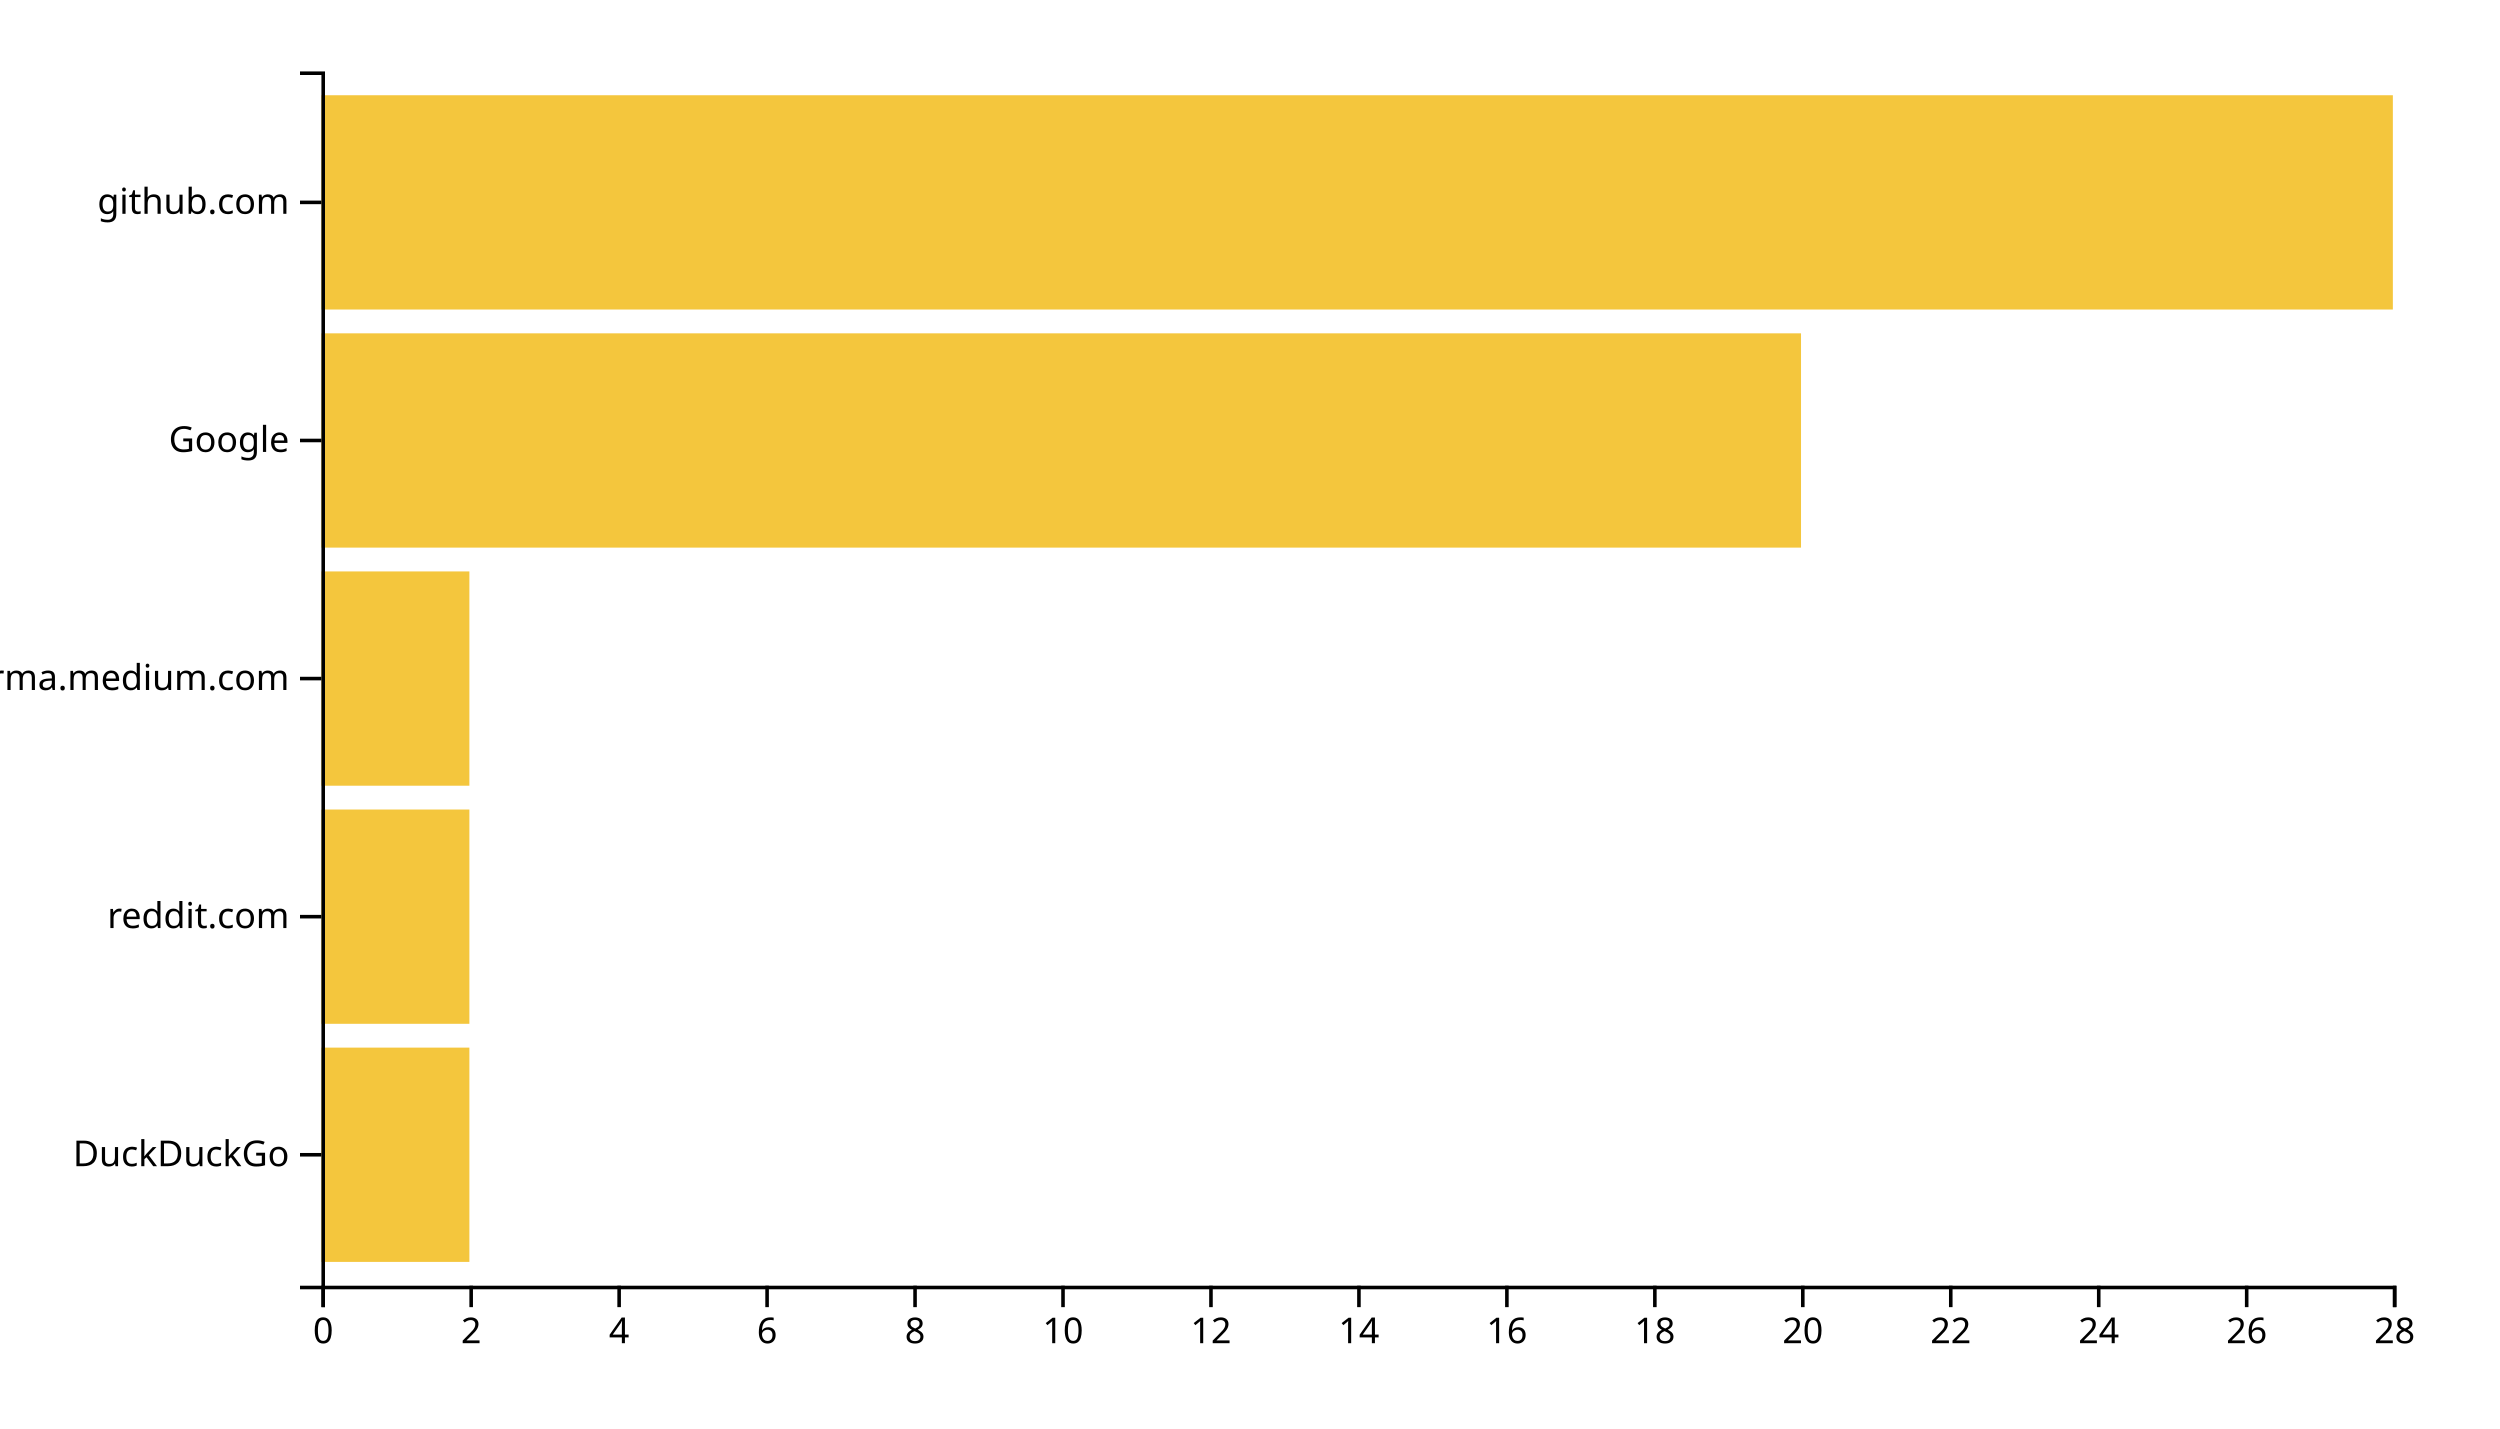
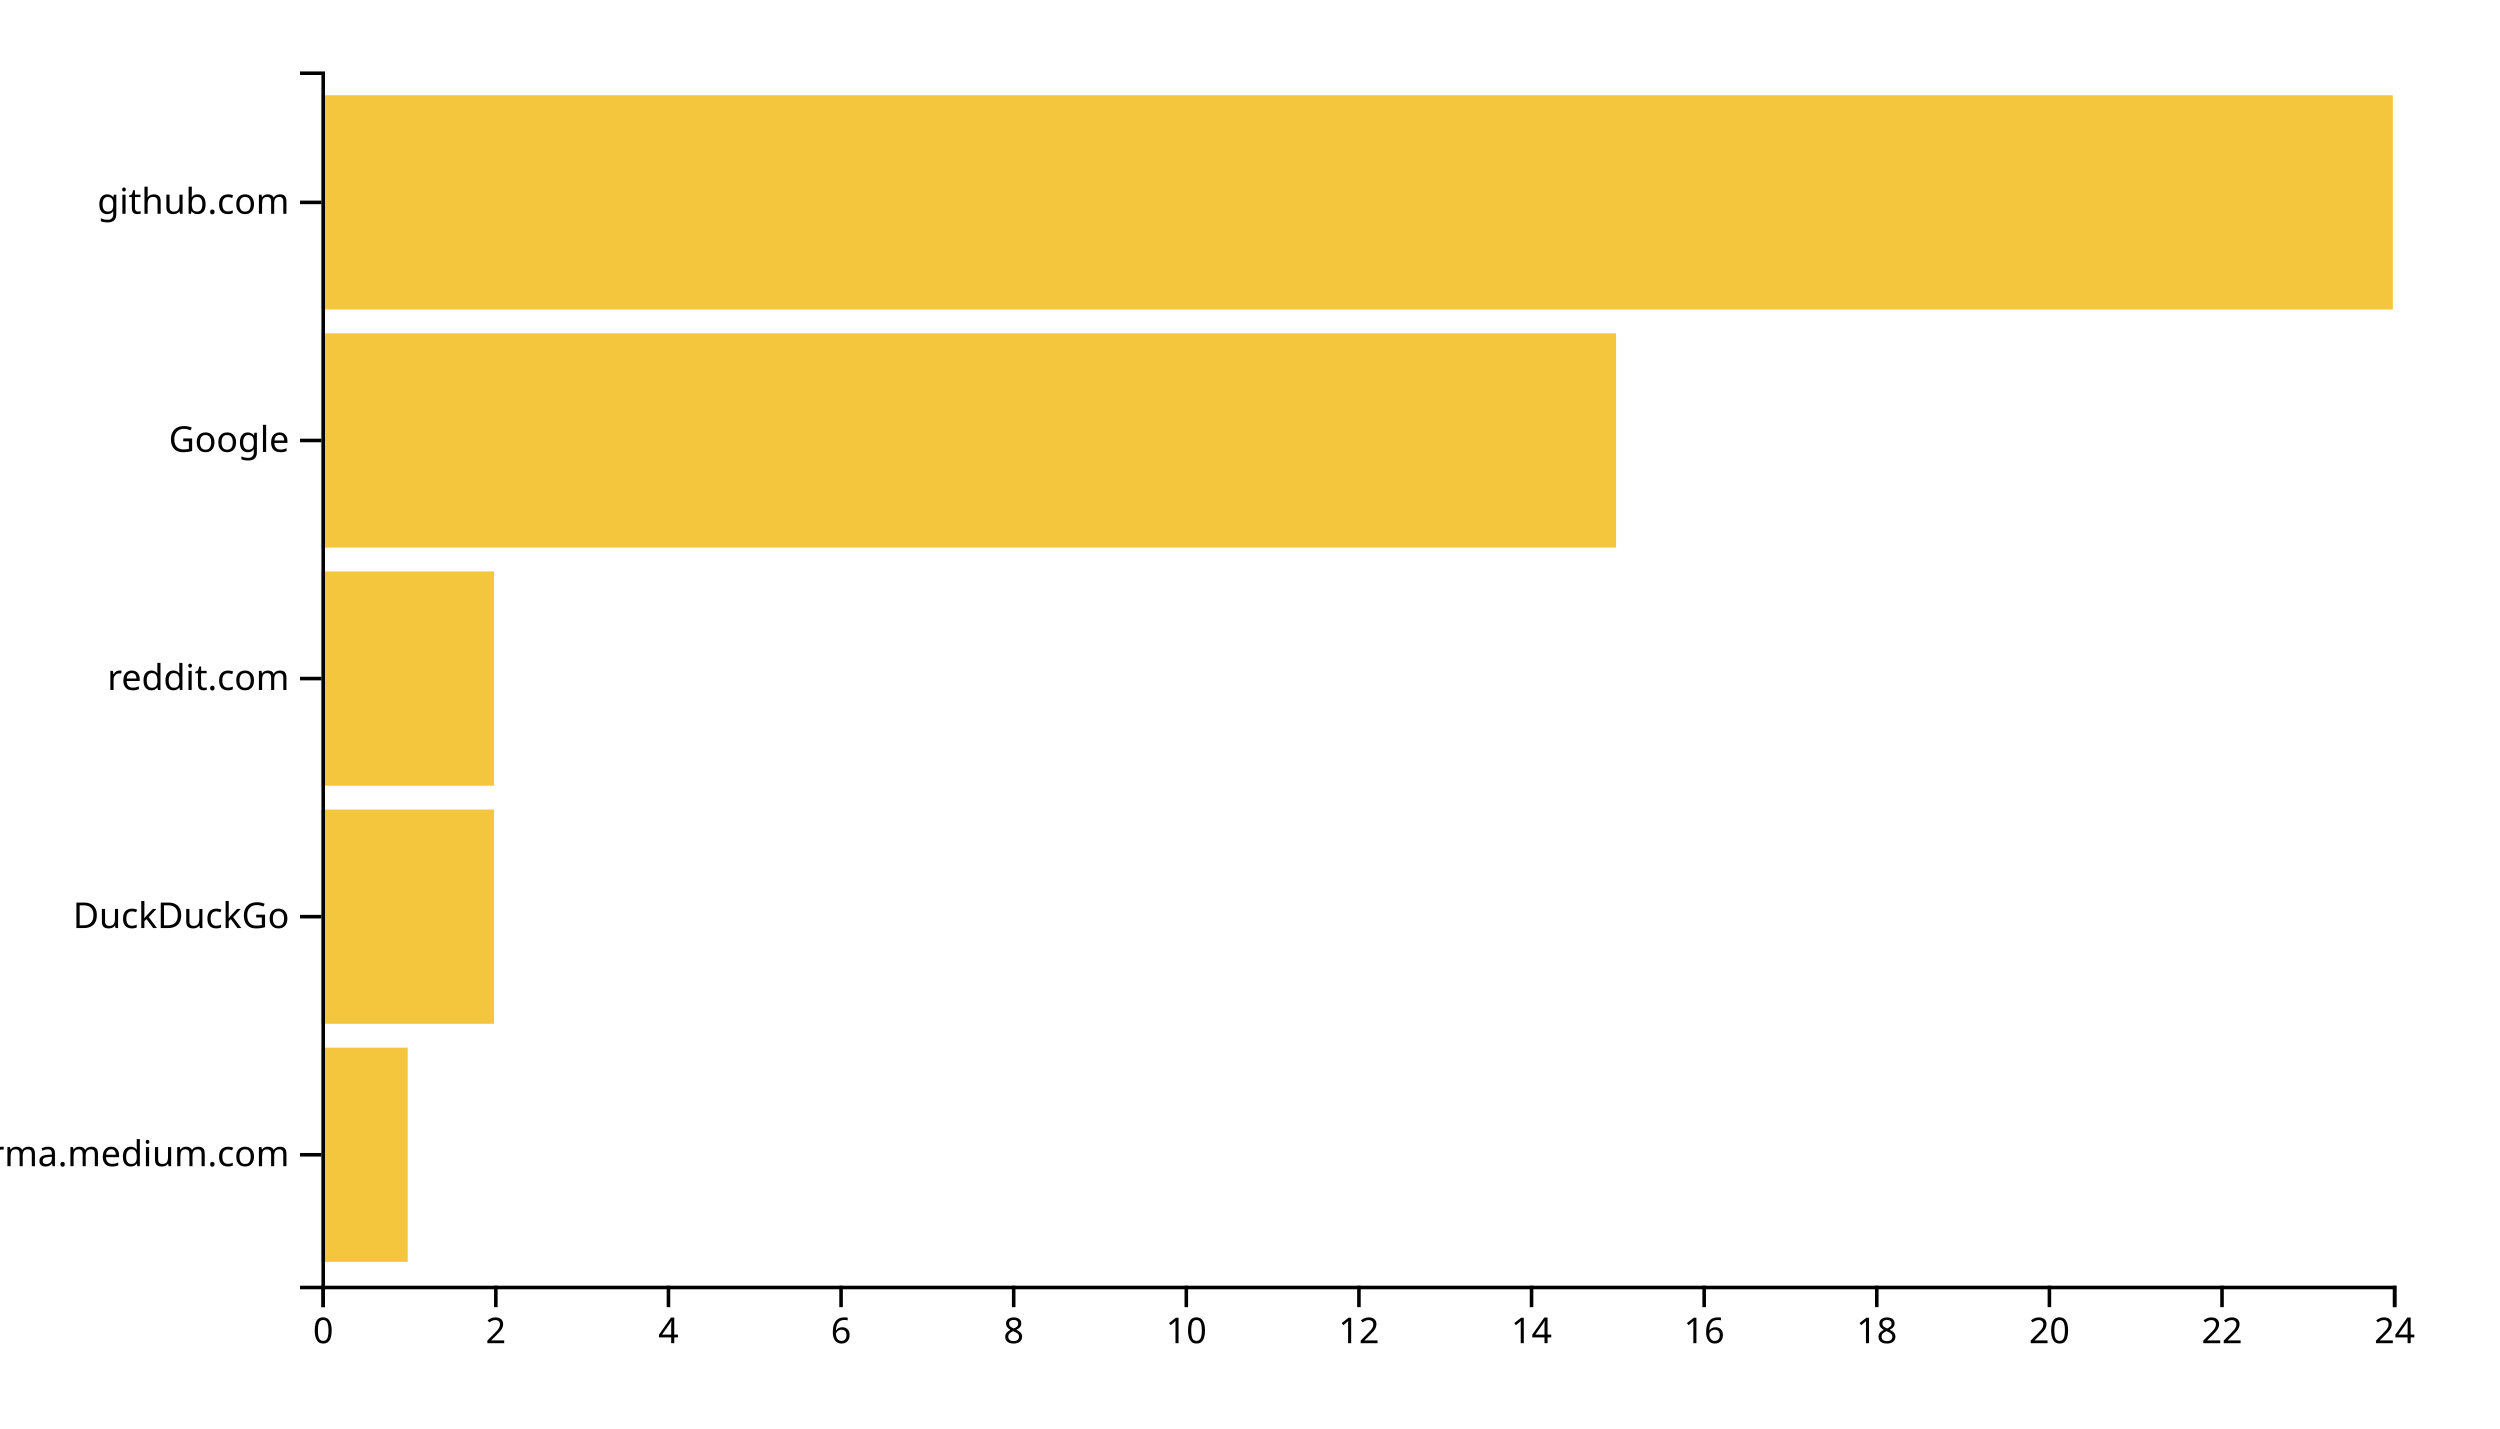
<svg xmlns="http://www.w3.org/2000/svg" width="700" height="400">
  <g transform="translate(90,20)">
-     <rect class="bar" width="41.429" y="273.333" height="60" style="fill: #f4c63d; text-anchor: end;" />
-     <rect class="bar" width="41.429" y="206.667" height="60" style="fill: #f4c63d; text-anchor: end;" />
-     <rect class="bar" width="41.429" y="140" height="60" style="fill: #f4c63d; text-anchor: end;" />
-     <rect class="bar" width="414.286" y="73.333" height="60" style="fill: #f4c63d; text-anchor: end;" />
+     <rect class="bar" width="24.167" y="273.333" height="60" style="fill: #f4c63d; text-anchor: end;" />
+     <rect class="bar" width="48.333" y="206.667" height="60" style="fill: #f4c63d; text-anchor: end;" />
+     <rect class="bar" width="48.333" y="140" height="60" style="fill: #f4c63d; text-anchor: end;" />
+     <rect class="bar" width="362.5" y="73.333" height="60" style="fill: #f4c63d; text-anchor: end;" />
    <rect class="bar" width="580" y="6.667" height="60" style="fill: #f4c63d; text-anchor: end;" />
    <g transform="translate(0,340)" fill="none" font-size="10" font-family="sans-serif" text-anchor="middle">
      <path class="domain" stroke="currentColor" d="M0.5,6V0.5H580.5V6" />
      <g class="tick" opacity="1" transform="translate(0.5,0)">
        <line stroke="currentColor" y2="6" />
        <text fill="currentColor" y="9" dy="0.71em">0</text>
      </g>
-       <g class="tick" opacity="1" transform="translate(41.92857,0)">
+       <g class="tick" opacity="1" transform="translate(48.83333,0)">
        <line stroke="currentColor" y2="6" />
        <text fill="currentColor" y="9" dy="0.71em">2</text>
      </g>
-       <g class="tick" opacity="1" transform="translate(83.35714,0)">
+       <g class="tick" opacity="1" transform="translate(97.16667,0)">
        <line stroke="currentColor" y2="6" />
        <text fill="currentColor" y="9" dy="0.71em">4</text>
      </g>
-       <g class="tick" opacity="1" transform="translate(124.7857,0)">
+       <g class="tick" opacity="1" transform="translate(145.5,0)">
        <line stroke="currentColor" y2="6" />
        <text fill="currentColor" y="9" dy="0.71em">6</text>
      </g>
-       <g class="tick" opacity="1" transform="translate(166.2143,0)">
+       <g class="tick" opacity="1" transform="translate(193.8333,0)">
        <line stroke="currentColor" y2="6" />
        <text fill="currentColor" y="9" dy="0.71em">8</text>
      </g>
-       <g class="tick" opacity="1" transform="translate(207.6429,0)">
+       <g class="tick" opacity="1" transform="translate(242.1667,0)">
        <line stroke="currentColor" y2="6" />
        <text fill="currentColor" y="9" dy="0.71em">10</text>
      </g>
-       <g class="tick" opacity="1" transform="translate(249.0714,0)">
+       <g class="tick" opacity="1" transform="translate(290.5,0)">
        <line stroke="currentColor" y2="6" />
        <text fill="currentColor" y="9" dy="0.71em">12</text>
      </g>
-       <g class="tick" opacity="1" transform="translate(290.5,0)">
+       <g class="tick" opacity="1" transform="translate(338.8333,0)">
        <line stroke="currentColor" y2="6" />
        <text fill="currentColor" y="9" dy="0.71em">14</text>
      </g>
-       <g class="tick" opacity="1" transform="translate(331.9286,0)">
+       <g class="tick" opacity="1" transform="translate(387.1667,0)">
        <line stroke="currentColor" y2="6" />
        <text fill="currentColor" y="9" dy="0.71em">16</text>
      </g>
-       <g class="tick" opacity="1" transform="translate(373.3571,0)">
+       <g class="tick" opacity="1" transform="translate(435.5,0)">
        <line stroke="currentColor" y2="6" />
        <text fill="currentColor" y="9" dy="0.71em">18</text>
      </g>
-       <g class="tick" opacity="1" transform="translate(414.7857,0)">
+       <g class="tick" opacity="1" transform="translate(483.8333,0)">
        <line stroke="currentColor" y2="6" />
        <text fill="currentColor" y="9" dy="0.71em">20</text>
      </g>
-       <g class="tick" opacity="1" transform="translate(456.2143,0)">
+       <g class="tick" opacity="1" transform="translate(532.1667,0)">
        <line stroke="currentColor" y2="6" />
        <text fill="currentColor" y="9" dy="0.71em">22</text>
      </g>
-       <g class="tick" opacity="1" transform="translate(497.6429,0)">
+       <g class="tick" opacity="1" transform="translate(580.5,0)">
        <line stroke="currentColor" y2="6" />
        <text fill="currentColor" y="9" dy="0.71em">24</text>
-       </g>
-       <g class="tick" opacity="1" transform="translate(539.0714,0)">
-         <line stroke="currentColor" y2="6" />
-         <text fill="currentColor" y="9" dy="0.71em">26</text>
-       </g>
-       <g class="tick" opacity="1" transform="translate(580.5,0)">
-         <line stroke="currentColor" y2="6" />
-         <text fill="currentColor" y="9" dy="0.71em">28</text>
      </g>
    </g>
    <g fill="none" font-size="10" font-family="sans-serif" text-anchor="end">
      <path class="domain" stroke="currentColor" d="M-6,340.5H0.5V0.5H-6" />
      <g class="tick" opacity="1" transform="translate(0,303.3333)">
        <line stroke="currentColor" x2="-6" />
-         <text fill="currentColor" x="-9" dy="0.32em">DuckDuckGo</text>
+         <text fill="currentColor" x="-9" dy="0.32em">xgirma.medium.com</text>
      </g>
      <g class="tick" opacity="1" transform="translate(0,236.6667)">
        <line stroke="currentColor" x2="-6" />
-         <text fill="currentColor" x="-9" dy="0.32em">reddit.com</text>
+         <text fill="currentColor" x="-9" dy="0.32em">DuckDuckGo</text>
      </g>
      <g class="tick" opacity="1" transform="translate(0,170)">
        <line stroke="currentColor" x2="-6" />
-         <text fill="currentColor" x="-9" dy="0.32em">xgirma.medium.com</text>
+         <text fill="currentColor" x="-9" dy="0.32em">reddit.com</text>
      </g>
      <g class="tick" opacity="1" transform="translate(0,103.3333)">
        <line stroke="currentColor" x2="-6" />
        <text fill="currentColor" x="-9" dy="0.32em">Google</text>
      </g>
      <g class="tick" opacity="1" transform="translate(0,36.66667)">
        <line stroke="currentColor" x2="-6" />
        <text fill="currentColor" x="-9" dy="0.32em">github.com</text>
      </g>
    </g>
  </g>
</svg>
